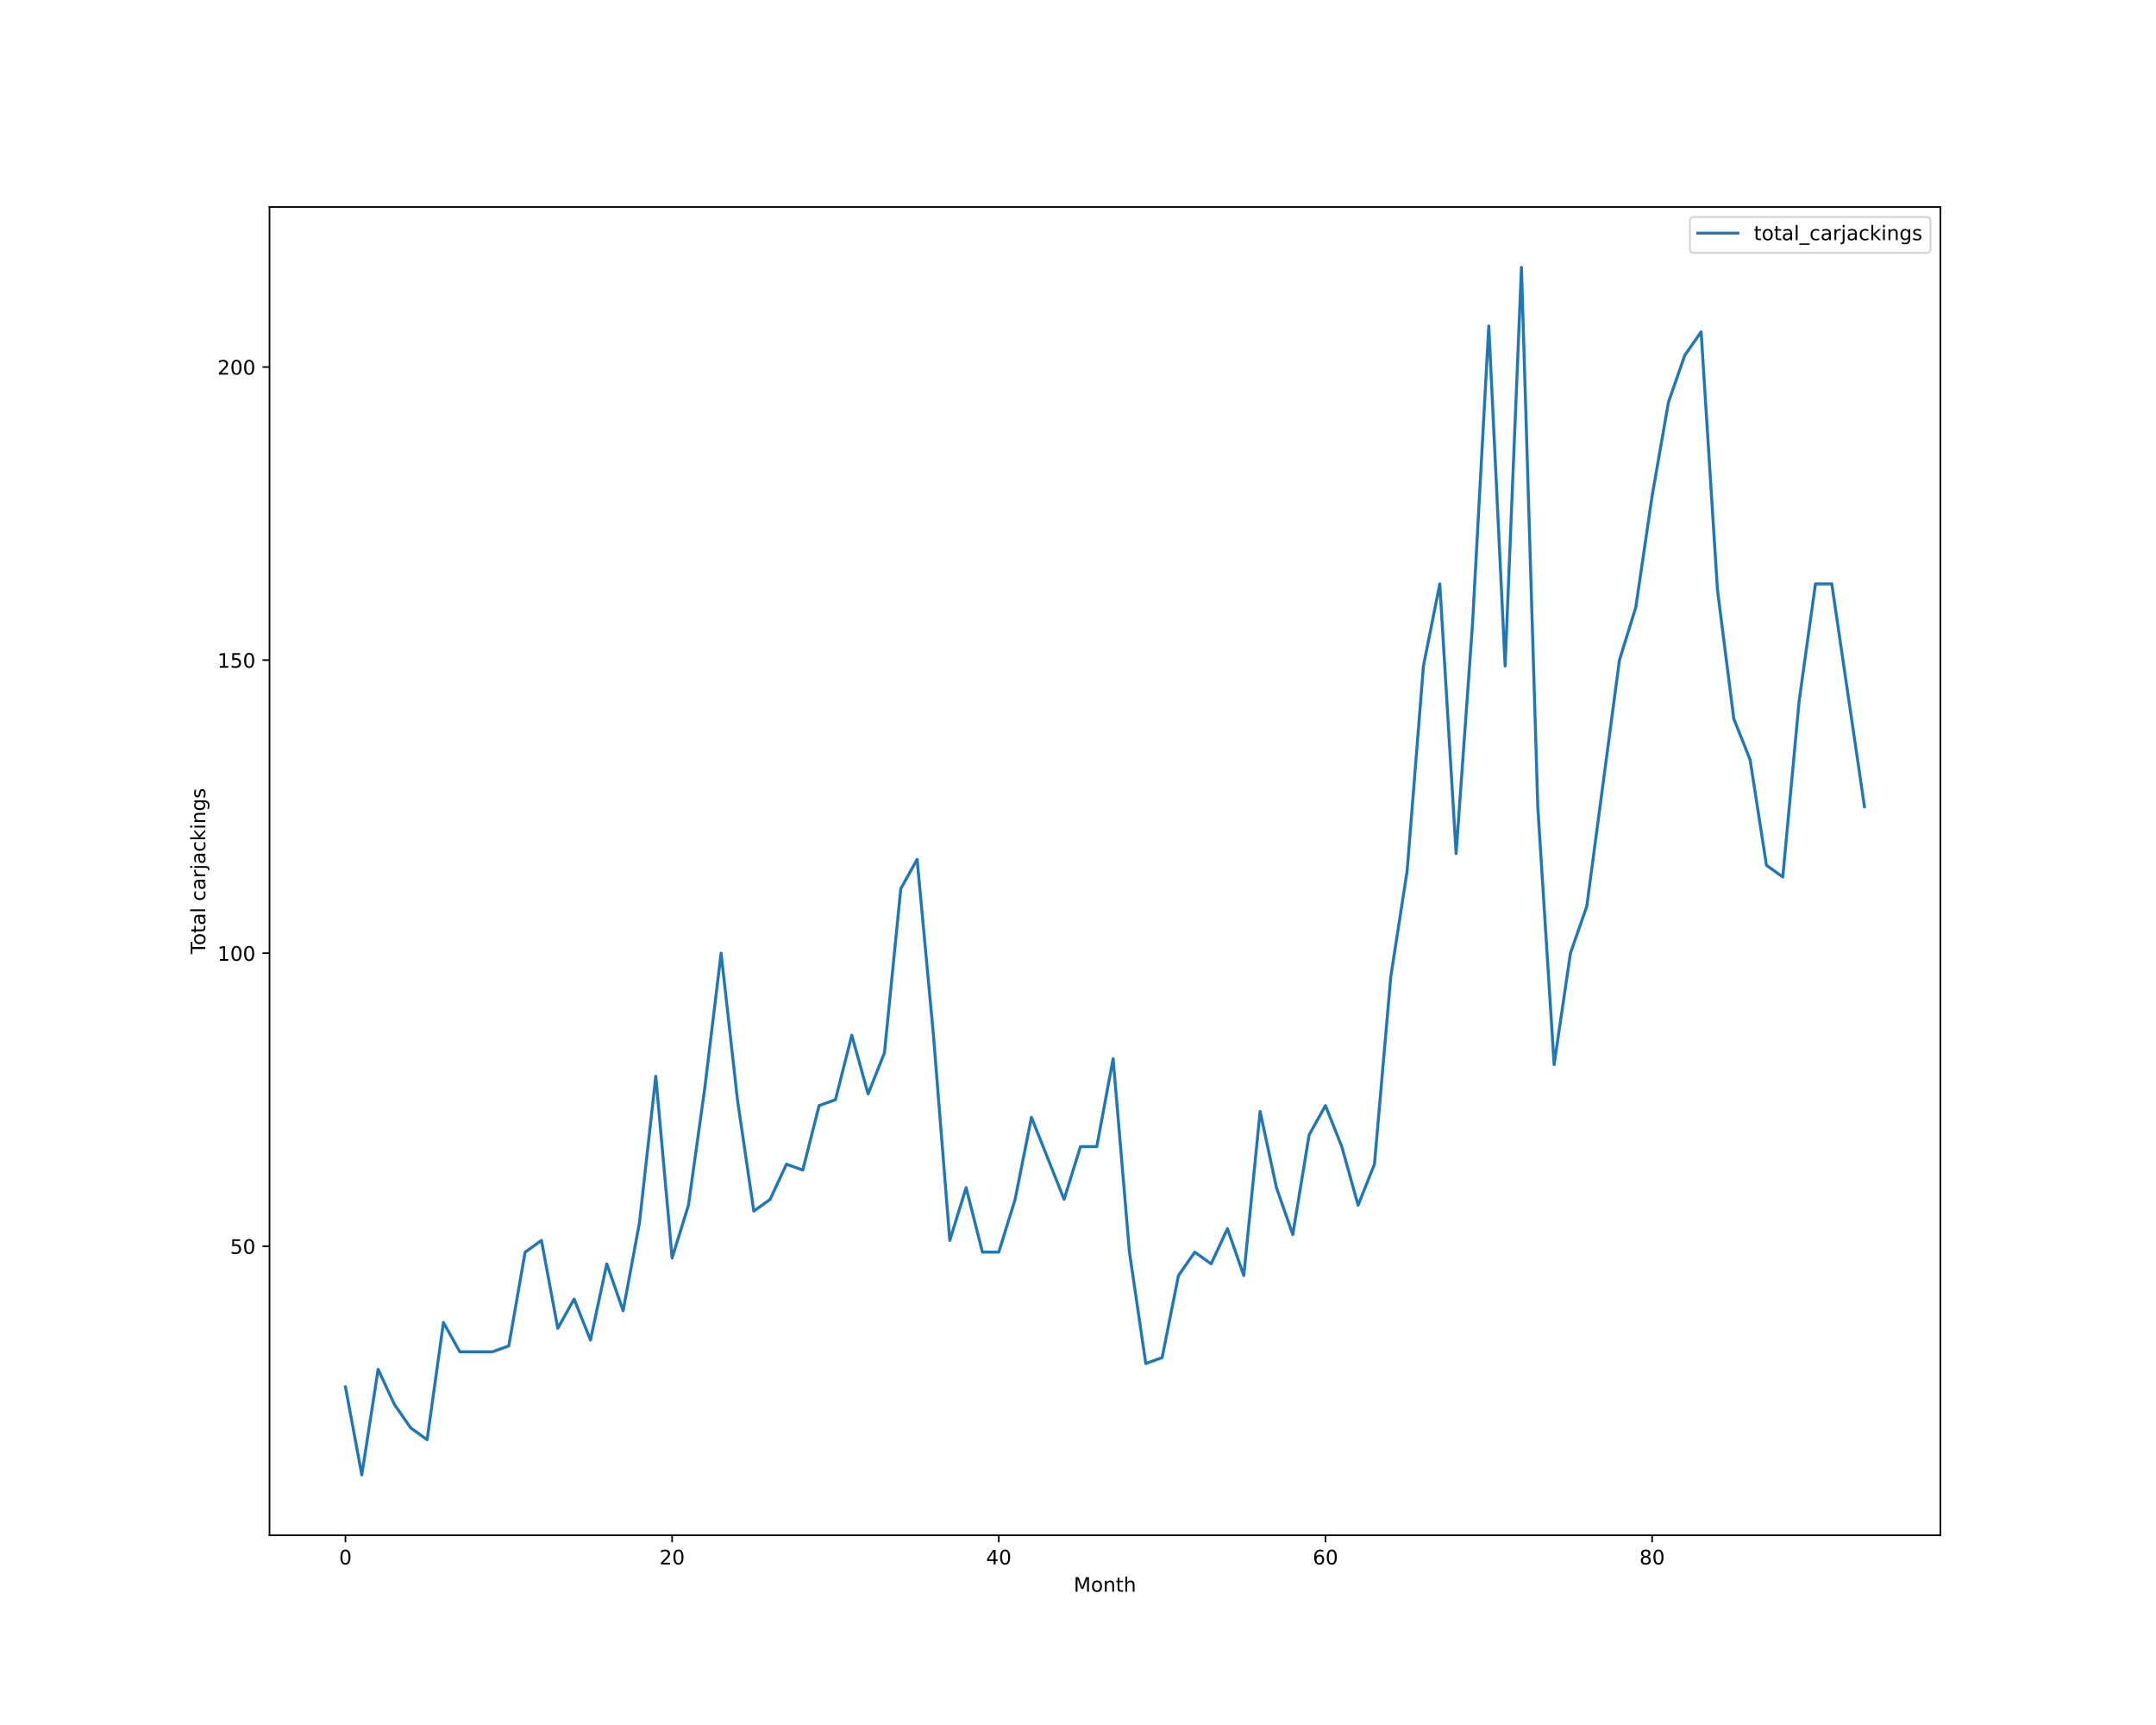
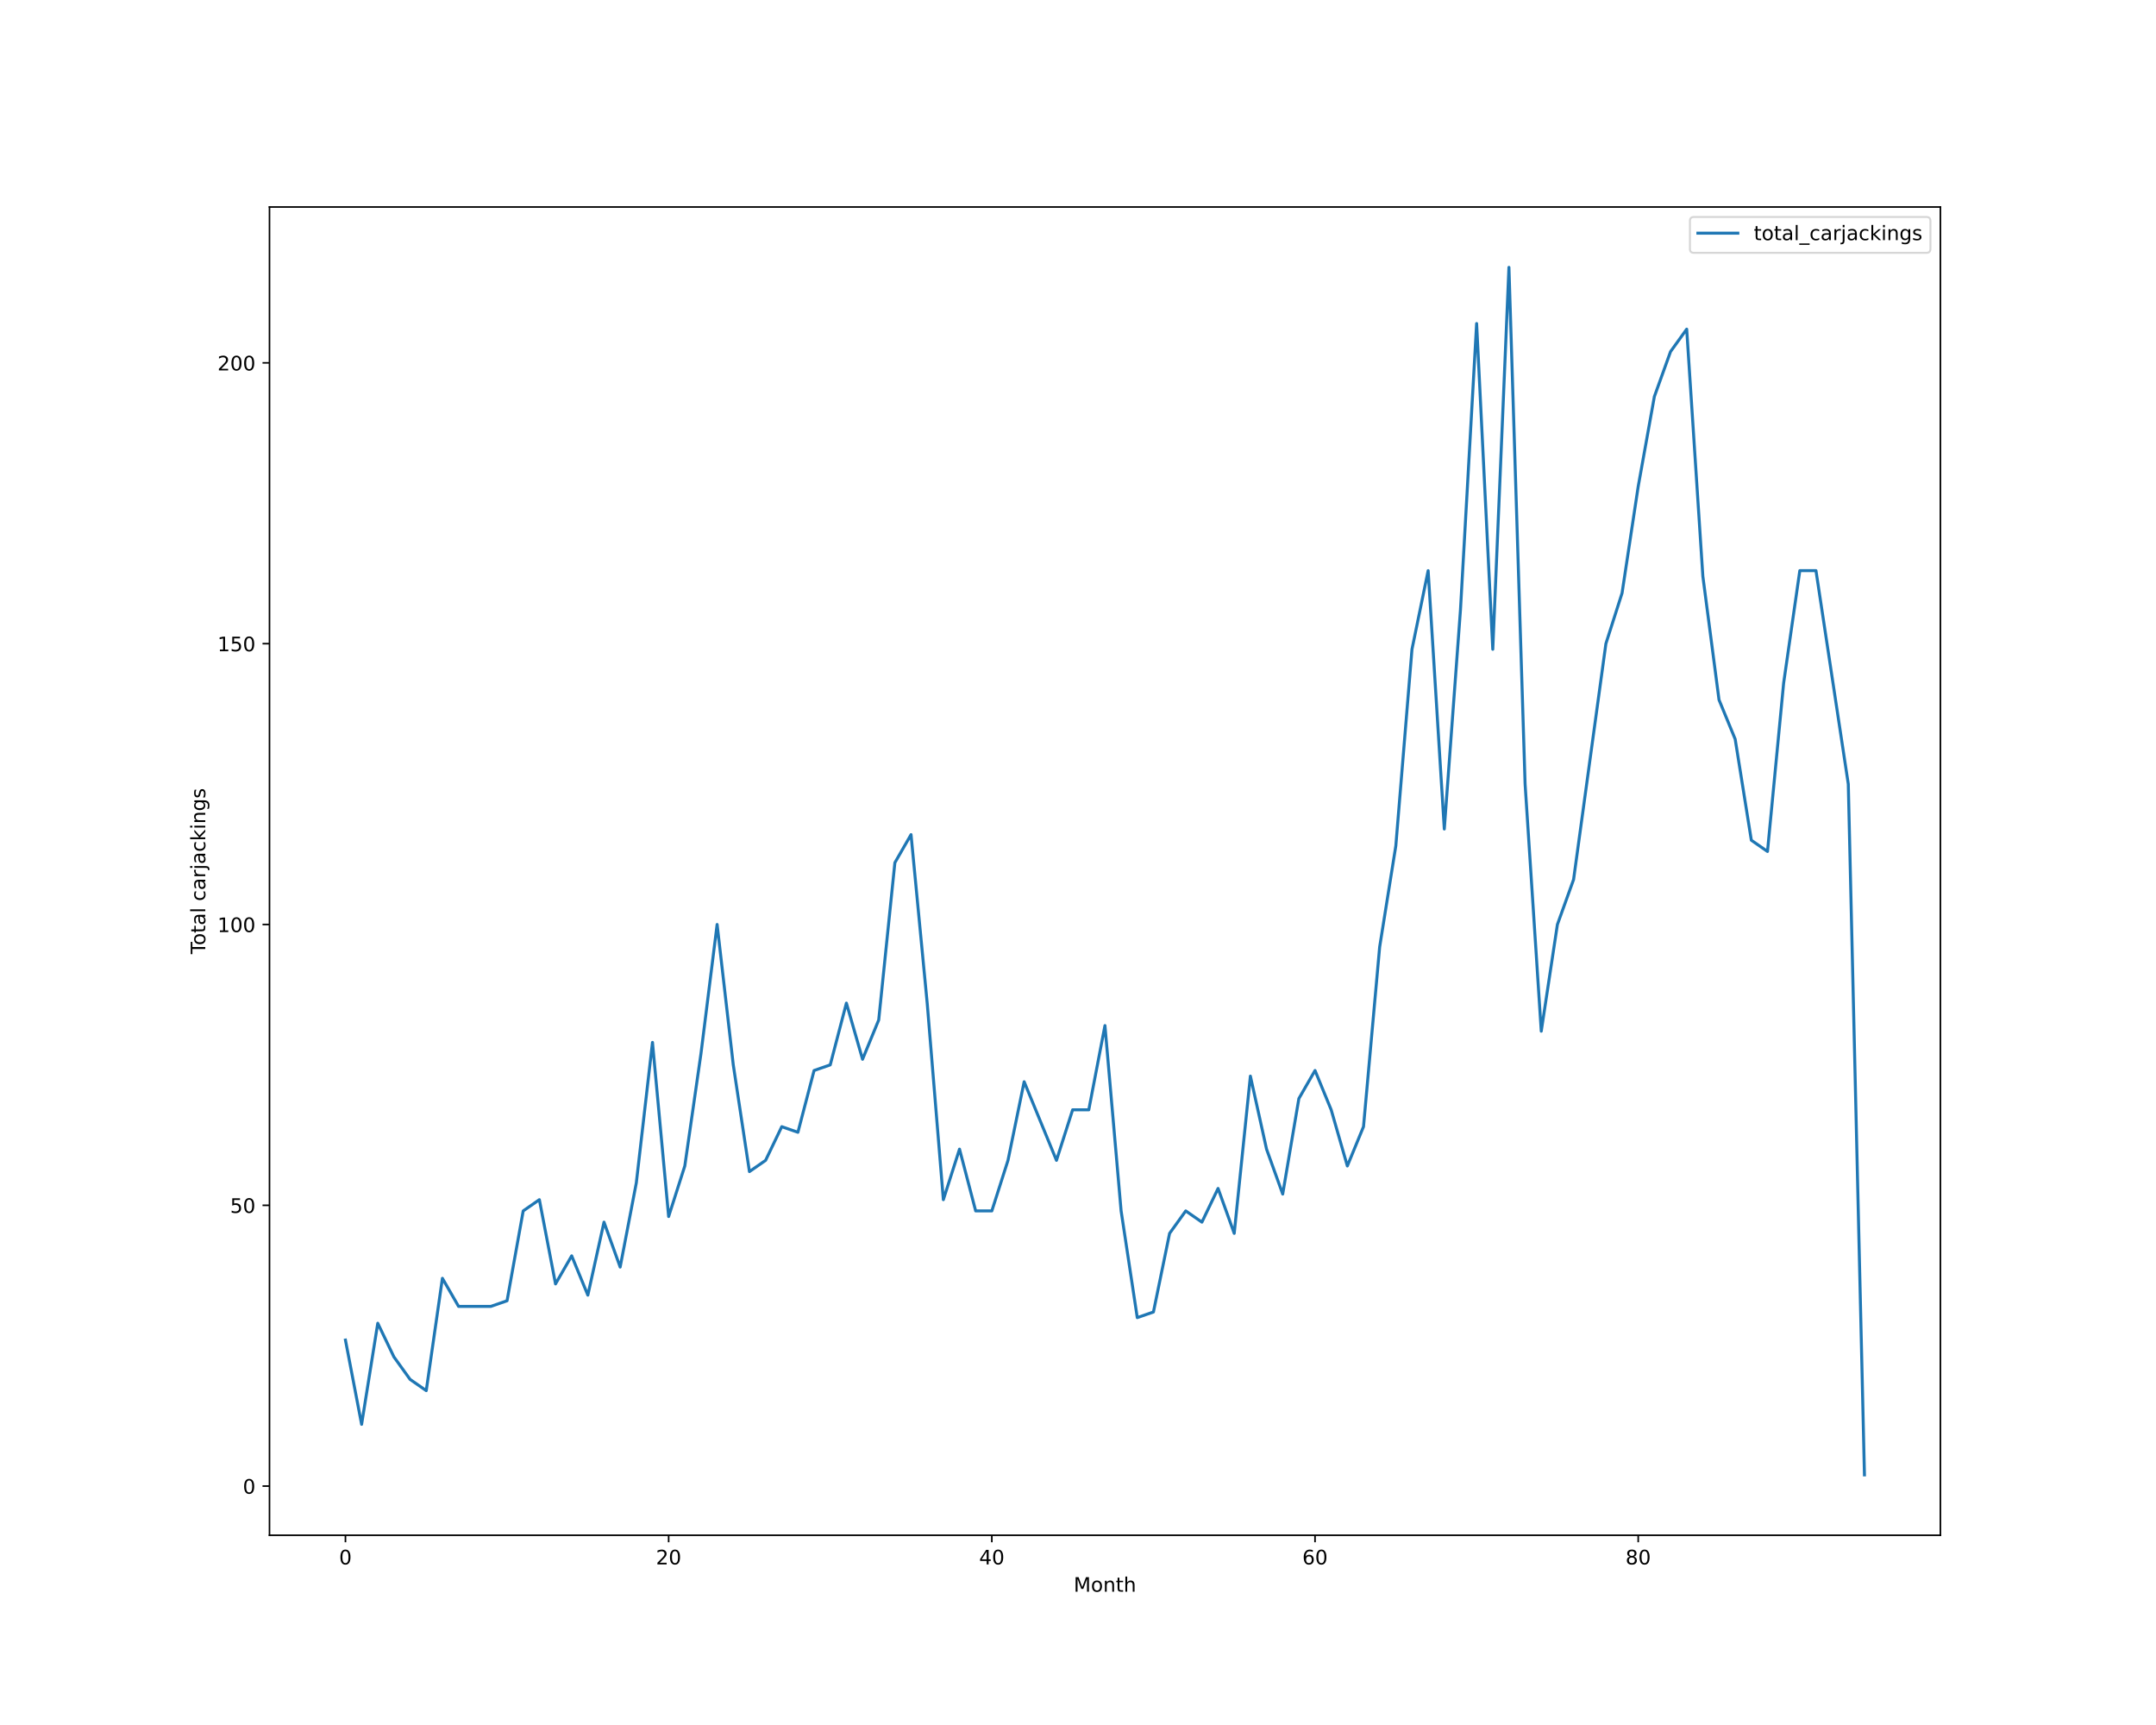
<svg xmlns="http://www.w3.org/2000/svg" xmlns:xlink="http://www.w3.org/1999/xlink" height="864pt" version="1.1" viewBox="0 0 1080 864" width="1080pt">
  <defs>
    <style type="text/css">*{stroke-linecap:butt;stroke-linejoin:round;}</style>
  </defs>
  <g id="figure_1">
    <g id="patch_1">
      <path d="M 0 864  L 1080 864  L 1080 0  L 0 0  z " style="fill:#ffffff;" />
    </g>
    <g id="axes_1">
      <g id="patch_2">
        <path d="M 135 768.96  L 972 768.96  L 972 103.68  L 135 103.68  z " style="fill:#ffffff;" />
      </g>
      <g id="matplotlib.axis_1">
        <g id="xtick_1">
          <g id="line2d_1">
            <defs>
-               <path d="M 0 0  L 0 3.5  " id="mbfeaa6318d" style="stroke:#000000;stroke-width:0.8;" />
-             </defs>
-             <g>
-               <use style="stroke:#000000;stroke-width:0.8;" x="173.045" xlink:href="#mbfeaa6318d" y="768.96" />
+               <path d="M 0 0  L 0 3.5  " id="m8291cc2d2b" style="stroke:#000000;stroke-width:0.8;" />
+             </defs>
+             <g>
+               <use style="stroke:#000000;stroke-width:0.8;" x="173.045" xlink:href="#m8291cc2d2b" y="768.96" />
            </g>
          </g>
          <g id="text_1">
            <g transform="translate(169.8642 783.5584)scale(0.1 -0.1)">
              <defs>
                <path d="M 2034 4250  Q 1547 4250 1301 3770  Q 1056 3291 1056 2328  Q 1056 1369 1301 889  Q 1547 409 2034 409  Q 2525 409 2770 889  Q 3016 1369 3016 2328  Q 3016 3291 2770 3770  Q 2525 4250 2034 4250  z M 2034 4750  Q 2819 4750 3233 4129  Q 3647 3509 3647 2328  Q 3647 1150 3233 529  Q 2819 -91 2034 -91  Q 1250 -91 836 529  Q 422 1150 422 2328  Q 422 3509 836 4129  Q 1250 4750 2034 4750  z " id="DejaVuSans-30" transform="scale(0.015625)" />
              </defs>
              <use xlink:href="#DejaVuSans-30" />
            </g>
          </g>
        </g>
        <g id="xtick_2">
          <g id="line2d_2">
            <g>
-               <use style="stroke:#000000;stroke-width:0.8;" x="336.682" xlink:href="#mbfeaa6318d" y="768.96" />
+               <use style="stroke:#000000;stroke-width:0.8;" x="334.941" xlink:href="#m8291cc2d2b" y="768.96" />
            </g>
          </g>
          <g id="text_2">
-             <g transform="translate(330.3193 783.5584)scale(0.1 -0.1)">
+             <g transform="translate(328.5785 783.5584)scale(0.1 -0.1)">
              <defs>
                <path d="M 1228 531  L 3431 531  L 3431 0  L 469 0  L 469 531  Q 828 903 1448 1529  Q 2069 2156 2228 2338  Q 2531 2678 2651 2914  Q 2772 3150 2772 3378  Q 2772 3750 2511 3984  Q 2250 4219 1831 4219  Q 1534 4219 1204 4116  Q 875 4013 500 3803  L 500 4441  Q 881 4594 1212 4672  Q 1544 4750 1819 4750  Q 2544 4750 2975 4387  Q 3406 4025 3406 3419  Q 3406 3131 3298 2873  Q 3191 2616 2906 2266  Q 2828 2175 2409 1742  Q 1991 1309 1228 531  z " id="DejaVuSans-32" transform="scale(0.015625)" />
              </defs>
              <use xlink:href="#DejaVuSans-32" />
              <use x="63.623" xlink:href="#DejaVuSans-30" />
            </g>
          </g>
        </g>
        <g id="xtick_3">
          <g id="line2d_3">
            <g>
-               <use style="stroke:#000000;stroke-width:0.8;" x="500.318" xlink:href="#mbfeaa6318d" y="768.96" />
+               <use style="stroke:#000000;stroke-width:0.8;" x="496.837" xlink:href="#m8291cc2d2b" y="768.96" />
            </g>
          </g>
          <g id="text_3">
-             <g transform="translate(493.9557 783.5584)scale(0.1 -0.1)">
+             <g transform="translate(490.4741 783.5584)scale(0.1 -0.1)">
              <defs>
                <path d="M 2419 4116  L 825 1625  L 2419 1625  L 2419 4116  z M 2253 4666  L 3047 4666  L 3047 1625  L 3713 1625  L 3713 1100  L 3047 1100  L 3047 0  L 2419 0  L 2419 1100  L 313 1100  L 313 1709  L 2253 4666  z " id="DejaVuSans-34" transform="scale(0.015625)" />
              </defs>
              <use xlink:href="#DejaVuSans-34" />
              <use x="63.623" xlink:href="#DejaVuSans-30" />
            </g>
          </g>
        </g>
        <g id="xtick_4">
          <g id="line2d_4">
            <g>
-               <use style="stroke:#000000;stroke-width:0.8;" x="663.955" xlink:href="#mbfeaa6318d" y="768.96" />
+               <use style="stroke:#000000;stroke-width:0.8;" x="658.732" xlink:href="#m8291cc2d2b" y="768.96" />
            </g>
          </g>
          <g id="text_4">
-             <g transform="translate(657.592 783.5584)scale(0.1 -0.1)">
+             <g transform="translate(652.3696 783.5584)scale(0.1 -0.1)">
              <defs>
                <path d="M 2113 2584  Q 1688 2584 1439 2293  Q 1191 2003 1191 1497  Q 1191 994 1439 701  Q 1688 409 2113 409  Q 2538 409 2786 701  Q 3034 994 3034 1497  Q 3034 2003 2786 2293  Q 2538 2584 2113 2584  z M 3366 4563  L 3366 3988  Q 3128 4100 2886 4159  Q 2644 4219 2406 4219  Q 1781 4219 1451 3797  Q 1122 3375 1075 2522  Q 1259 2794 1537 2939  Q 1816 3084 2150 3084  Q 2853 3084 3261 2657  Q 3669 2231 3669 1497  Q 3669 778 3244 343  Q 2819 -91 2113 -91  Q 1303 -91 875 529  Q 447 1150 447 2328  Q 447 3434 972 4092  Q 1497 4750 2381 4750  Q 2619 4750 2861 4703  Q 3103 4656 3366 4563  z " id="DejaVuSans-36" transform="scale(0.015625)" />
              </defs>
              <use xlink:href="#DejaVuSans-36" />
              <use x="63.623" xlink:href="#DejaVuSans-30" />
            </g>
          </g>
        </g>
        <g id="xtick_5">
          <g id="line2d_5">
            <g>
-               <use style="stroke:#000000;stroke-width:0.8;" x="827.591" xlink:href="#mbfeaa6318d" y="768.96" />
+               <use style="stroke:#000000;stroke-width:0.8;" x="820.628" xlink:href="#m8291cc2d2b" y="768.96" />
            </g>
          </g>
          <g id="text_5">
-             <g transform="translate(821.2284 783.5584)scale(0.1 -0.1)">
+             <g transform="translate(814.2652 783.5584)scale(0.1 -0.1)">
              <defs>
                <path d="M 2034 2216  Q 1584 2216 1326 1975  Q 1069 1734 1069 1313  Q 1069 891 1326 650  Q 1584 409 2034 409  Q 2484 409 2743 651  Q 3003 894 3003 1313  Q 3003 1734 2745 1975  Q 2488 2216 2034 2216  z M 1403 2484  Q 997 2584 770 2862  Q 544 3141 544 3541  Q 544 4100 942 4425  Q 1341 4750 2034 4750  Q 2731 4750 3128 4425  Q 3525 4100 3525 3541  Q 3525 3141 3298 2862  Q 3072 2584 2669 2484  Q 3125 2378 3379 2068  Q 3634 1759 3634 1313  Q 3634 634 3220 271  Q 2806 -91 2034 -91  Q 1263 -91 848 271  Q 434 634 434 1313  Q 434 1759 690 2068  Q 947 2378 1403 2484  z M 1172 3481  Q 1172 3119 1398 2916  Q 1625 2713 2034 2713  Q 2441 2713 2670 2916  Q 2900 3119 2900 3481  Q 2900 3844 2670 4047  Q 2441 4250 2034 4250  Q 1625 4250 1398 4047  Q 1172 3844 1172 3481  z " id="DejaVuSans-38" transform="scale(0.015625)" />
              </defs>
              <use xlink:href="#DejaVuSans-38" />
              <use x="63.623" xlink:href="#DejaVuSans-30" />
            </g>
          </g>
        </g>
        <g id="text_6">
          <g transform="translate(537.8289 797.2366)scale(0.1 -0.1)">
            <defs>
              <path d="M 628 4666  L 1569 4666  L 2759 1491  L 3956 4666  L 4897 4666  L 4897 0  L 4281 0  L 4281 4097  L 3078 897  L 2444 897  L 1241 4097  L 1241 0  L 628 0  L 628 4666  z " id="DejaVuSans-4d" transform="scale(0.015625)" />
              <path d="M 1959 3097  Q 1497 3097 1228 2736  Q 959 2375 959 1747  Q 959 1119 1226 758  Q 1494 397 1959 397  Q 2419 397 2687 759  Q 2956 1122 2956 1747  Q 2956 2369 2687 2733  Q 2419 3097 1959 3097  z M 1959 3584  Q 2709 3584 3137 3096  Q 3566 2609 3566 1747  Q 3566 888 3137 398  Q 2709 -91 1959 -91  Q 1206 -91 779 398  Q 353 888 353 1747  Q 353 2609 779 3096  Q 1206 3584 1959 3584  z " id="DejaVuSans-6f" transform="scale(0.015625)" />
              <path d="M 3513 2113  L 3513 0  L 2938 0  L 2938 2094  Q 2938 2591 2744 2837  Q 2550 3084 2163 3084  Q 1697 3084 1428 2787  Q 1159 2491 1159 1978  L 1159 0  L 581 0  L 581 3500  L 1159 3500  L 1159 2956  Q 1366 3272 1645 3428  Q 1925 3584 2291 3584  Q 2894 3584 3203 3211  Q 3513 2838 3513 2113  z " id="DejaVuSans-6e" transform="scale(0.015625)" />
              <path d="M 1172 4494  L 1172 3500  L 2356 3500  L 2356 3053  L 1172 3053  L 1172 1153  Q 1172 725 1289 603  Q 1406 481 1766 481  L 2356 481  L 2356 0  L 1766 0  Q 1100 0 847 248  Q 594 497 594 1153  L 594 3053  L 172 3053  L 172 3500  L 594 3500  L 594 4494  L 1172 4494  z " id="DejaVuSans-74" transform="scale(0.015625)" />
              <path d="M 3513 2113  L 3513 0  L 2938 0  L 2938 2094  Q 2938 2591 2744 2837  Q 2550 3084 2163 3084  Q 1697 3084 1428 2787  Q 1159 2491 1159 1978  L 1159 0  L 581 0  L 581 4863  L 1159 4863  L 1159 2956  Q 1366 3272 1645 3428  Q 1925 3584 2291 3584  Q 2894 3584 3203 3211  Q 3513 2838 3513 2113  z " id="DejaVuSans-68" transform="scale(0.015625)" />
            </defs>
            <use xlink:href="#DejaVuSans-4d" />
            <use x="86.279" xlink:href="#DejaVuSans-6f" />
            <use x="147.461" xlink:href="#DejaVuSans-6e" />
            <use x="210.84" xlink:href="#DejaVuSans-74" />
            <use x="250.049" xlink:href="#DejaVuSans-68" />
          </g>
        </g>
      </g>
      <g id="matplotlib.axis_2">
        <g id="ytick_1">
          <g id="line2d_6">
            <defs>
-               <path d="M 0 0  L -3.5 0  " id="me3ee090a79" style="stroke:#000000;stroke-width:0.8;" />
-             </defs>
-             <g>
-               <use style="stroke:#000000;stroke-width:0.8;" x="135" xlink:href="#me3ee090a79" y="624.219" />
+               <path d="M 0 0  L -3.5 0  " id="m6670d7eecc" style="stroke:#000000;stroke-width:0.8;" />
+             </defs>
+             <g>
+               <use style="stroke:#000000;stroke-width:0.8;" x="135" xlink:href="#m6670d7eecc" y="744.346" />
            </g>
          </g>
          <g id="text_7">
-             <g transform="translate(115.275 628.0182)scale(0.1 -0.1)">
-               <defs>
-                 <path d="M 691 4666  L 3169 4666  L 3169 4134  L 1269 4134  L 1269 2991  Q 1406 3038 1543 3061  Q 1681 3084 1819 3084  Q 2600 3084 3056 2656  Q 3513 2228 3513 1497  Q 3513 744 3044 326  Q 2575 -91 1722 -91  Q 1428 -91 1123 -41  Q 819 9 494 109  L 494 744  Q 775 591 1075 516  Q 1375 441 1709 441  Q 2250 441 2565 725  Q 2881 1009 2881 1497  Q 2881 1984 2565 2268  Q 2250 2553 1709 2553  Q 1456 2553 1204 2497  Q 953 2441 691 2322  L 691 4666  z " id="DejaVuSans-35" transform="scale(0.015625)" />
-               </defs>
-               <use xlink:href="#DejaVuSans-35" />
-               <use x="63.623" xlink:href="#DejaVuSans-30" />
+             <g transform="translate(121.6375 748.1453)scale(0.1 -0.1)">
+               <use xlink:href="#DejaVuSans-30" />
            </g>
          </g>
        </g>
        <g id="ytick_2">
          <g id="line2d_7">
            <g>
-               <use style="stroke:#000000;stroke-width:0.8;" x="135" xlink:href="#me3ee090a79" y="477.423" />
+               <use style="stroke:#000000;stroke-width:0.8;" x="135" xlink:href="#m6670d7eecc" y="603.695" />
            </g>
          </g>
          <g id="text_8">
-             <g transform="translate(108.9125 481.2221)scale(0.1 -0.1)">
-               <defs>
-                 <path d="M 794 531  L 1825 531  L 1825 4091  L 703 3866  L 703 4441  L 1819 4666  L 2450 4666  L 2450 531  L 3481 531  L 3481 0  L 794 0  L 794 531  z " id="DejaVuSans-31" transform="scale(0.015625)" />
-               </defs>
-               <use xlink:href="#DejaVuSans-31" />
-               <use x="63.623" xlink:href="#DejaVuSans-30" />
-               <use x="127.246" xlink:href="#DejaVuSans-30" />
+             <g transform="translate(115.275 607.4941)scale(0.1 -0.1)">
+               <defs>
+                 <path d="M 691 4666  L 3169 4666  L 3169 4134  L 1269 4134  L 1269 2991  Q 1406 3038 1543 3061  Q 1681 3084 1819 3084  Q 2600 3084 3056 2656  Q 3513 2228 3513 1497  Q 3513 744 3044 326  Q 2575 -91 1722 -91  Q 1428 -91 1123 -41  Q 819 9 494 109  L 494 744  Q 775 591 1075 516  Q 1375 441 1709 441  Q 2250 441 2565 725  Q 2881 1009 2881 1497  Q 2881 1984 2565 2268  Q 2250 2553 1709 2553  Q 1456 2553 1204 2497  Q 953 2441 691 2322  L 691 4666  z " id="DejaVuSans-35" transform="scale(0.015625)" />
+               </defs>
+               <use xlink:href="#DejaVuSans-35" />
+               <use x="63.623" xlink:href="#DejaVuSans-30" />
            </g>
          </g>
        </g>
        <g id="ytick_3">
          <g id="line2d_8">
            <g>
-               <use style="stroke:#000000;stroke-width:0.8;" x="135" xlink:href="#me3ee090a79" y="330.627" />
+               <use style="stroke:#000000;stroke-width:0.8;" x="135" xlink:href="#m6670d7eecc" y="463.044" />
            </g>
          </g>
          <g id="text_9">
-             <g transform="translate(108.9125 334.426)scale(0.1 -0.1)">
+             <g transform="translate(108.9125 466.8429)scale(0.1 -0.1)">
+               <defs>
+                 <path d="M 794 531  L 1825 531  L 1825 4091  L 703 3866  L 703 4441  L 1819 4666  L 2450 4666  L 2450 531  L 3481 531  L 3481 0  L 794 0  L 794 531  z " id="DejaVuSans-31" transform="scale(0.015625)" />
+               </defs>
+               <use xlink:href="#DejaVuSans-31" />
+               <use x="63.623" xlink:href="#DejaVuSans-30" />
+               <use x="127.246" xlink:href="#DejaVuSans-30" />
+             </g>
+           </g>
+         </g>
+         <g id="ytick_4">
+           <g id="line2d_9">
+             <g>
+               <use style="stroke:#000000;stroke-width:0.8;" x="135" xlink:href="#m6670d7eecc" y="322.393" />
+             </g>
+           </g>
+           <g id="text_10">
+             <g transform="translate(108.9125 326.1918)scale(0.1 -0.1)">
              <use xlink:href="#DejaVuSans-31" />
              <use x="63.623" xlink:href="#DejaVuSans-35" />
              <use x="127.246" xlink:href="#DejaVuSans-30" />
            </g>
          </g>
        </g>
-         <g id="ytick_4">
-           <g id="line2d_9">
-             <g>
-               <use style="stroke:#000000;stroke-width:0.8;" x="135" xlink:href="#me3ee090a79" y="183.831" />
-             </g>
-           </g>
-           <g id="text_10">
-             <g transform="translate(108.9125 187.6299)scale(0.1 -0.1)">
+         <g id="ytick_5">
+           <g id="line2d_10">
+             <g>
+               <use style="stroke:#000000;stroke-width:0.8;" x="135" xlink:href="#m6670d7eecc" y="181.741" />
+             </g>
+           </g>
+           <g id="text_11">
+             <g transform="translate(108.9125 185.5406)scale(0.1 -0.1)">
              <use xlink:href="#DejaVuSans-32" />
              <use x="63.623" xlink:href="#DejaVuSans-30" />
              <use x="127.246" xlink:href="#DejaVuSans-30" />
            </g>
          </g>
        </g>
-         <g id="text_11">
+         <g id="text_12">
          <g transform="translate(102.8328 477.8888)rotate(-90)scale(0.1 -0.1)">
            <defs>
              <path d="M -19 4666  L 3928 4666  L 3928 4134  L 2272 4134  L 2272 0  L 1638 0  L 1638 4134  L -19 4134  L -19 4666  z " id="DejaVuSans-54" transform="scale(0.015625)" />
              <path d="M 2194 1759  Q 1497 1759 1228 1600  Q 959 1441 959 1056  Q 959 750 1161 570  Q 1363 391 1709 391  Q 2188 391 2477 730  Q 2766 1069 2766 1631  L 2766 1759  L 2194 1759  z M 3341 1997  L 3341 0  L 2766 0  L 2766 531  Q 2569 213 2275 61  Q 1981 -91 1556 -91  Q 1019 -91 701 211  Q 384 513 384 1019  Q 384 1609 779 1909  Q 1175 2209 1959 2209  L 2766 2209  L 2766 2266  Q 2766 2663 2505 2880  Q 2244 3097 1772 3097  Q 1472 3097 1187 3025  Q 903 2953 641 2809  L 641 3341  Q 956 3463 1253 3523  Q 1550 3584 1831 3584  Q 2591 3584 2966 3190  Q 3341 2797 3341 1997  z " id="DejaVuSans-61" transform="scale(0.015625)" />
              <path d="M 603 4863  L 1178 4863  L 1178 0  L 603 0  L 603 4863  z " id="DejaVuSans-6c" transform="scale(0.015625)" />
              <path id="DejaVuSans-20" transform="scale(0.015625)" />
              <path d="M 3122 3366  L 3122 2828  Q 2878 2963 2633 3030  Q 2388 3097 2138 3097  Q 1578 3097 1268 2742  Q 959 2388 959 1747  Q 959 1106 1268 751  Q 1578 397 2138 397  Q 2388 397 2633 464  Q 2878 531 3122 666  L 3122 134  Q 2881 22 2623 -34  Q 2366 -91 2075 -91  Q 1284 -91 818 406  Q 353 903 353 1747  Q 353 2603 823 3093  Q 1294 3584 2113 3584  Q 2378 3584 2631 3529  Q 2884 3475 3122 3366  z " id="DejaVuSans-63" transform="scale(0.015625)" />
              <path d="M 2631 2963  Q 2534 3019 2420 3045  Q 2306 3072 2169 3072  Q 1681 3072 1420 2755  Q 1159 2438 1159 1844  L 1159 0  L 581 0  L 581 3500  L 1159 3500  L 1159 2956  Q 1341 3275 1631 3429  Q 1922 3584 2338 3584  Q 2397 3584 2469 3576  Q 2541 3569 2628 3553  L 2631 2963  z " id="DejaVuSans-72" transform="scale(0.015625)" />
              <path d="M 603 3500  L 1178 3500  L 1178 -63  Q 1178 -731 923 -1031  Q 669 -1331 103 -1331  L -116 -1331  L -116 -844  L 38 -844  Q 366 -844 484 -692  Q 603 -541 603 -63  L 603 3500  z M 603 4863  L 1178 4863  L 1178 4134  L 603 4134  L 603 4863  z " id="DejaVuSans-6a" transform="scale(0.015625)" />
              <path d="M 581 4863  L 1159 4863  L 1159 1991  L 2875 3500  L 3609 3500  L 1753 1863  L 3688 0  L 2938 0  L 1159 1709  L 1159 0  L 581 0  L 581 4863  z " id="DejaVuSans-6b" transform="scale(0.015625)" />
              <path d="M 603 3500  L 1178 3500  L 1178 0  L 603 0  L 603 3500  z M 603 4863  L 1178 4863  L 1178 4134  L 603 4134  L 603 4863  z " id="DejaVuSans-69" transform="scale(0.015625)" />
              <path d="M 2906 1791  Q 2906 2416 2648 2759  Q 2391 3103 1925 3103  Q 1463 3103 1205 2759  Q 947 2416 947 1791  Q 947 1169 1205 825  Q 1463 481 1925 481  Q 2391 481 2648 825  Q 2906 1169 2906 1791  z M 3481 434  Q 3481 -459 3084 -895  Q 2688 -1331 1869 -1331  Q 1566 -1331 1297 -1286  Q 1028 -1241 775 -1147  L 775 -588  Q 1028 -725 1275 -790  Q 1522 -856 1778 -856  Q 2344 -856 2625 -561  Q 2906 -266 2906 331  L 2906 616  Q 2728 306 2450 153  Q 2172 0 1784 0  Q 1141 0 747 490  Q 353 981 353 1791  Q 353 2603 747 3093  Q 1141 3584 1784 3584  Q 2172 3584 2450 3431  Q 2728 3278 2906 2969  L 2906 3500  L 3481 3500  L 3481 434  z " id="DejaVuSans-67" transform="scale(0.015625)" />
              <path d="M 2834 3397  L 2834 2853  Q 2591 2978 2328 3040  Q 2066 3103 1784 3103  Q 1356 3103 1142 2972  Q 928 2841 928 2578  Q 928 2378 1081 2264  Q 1234 2150 1697 2047  L 1894 2003  Q 2506 1872 2764 1633  Q 3022 1394 3022 966  Q 3022 478 2636 193  Q 2250 -91 1575 -91  Q 1294 -91 989 -36  Q 684 19 347 128  L 347 722  Q 666 556 975 473  Q 1284 391 1588 391  Q 1994 391 2212 530  Q 2431 669 2431 922  Q 2431 1156 2273 1281  Q 2116 1406 1581 1522  L 1381 1569  Q 847 1681 609 1914  Q 372 2147 372 2553  Q 372 3047 722 3315  Q 1072 3584 1716 3584  Q 2034 3584 2315 3537  Q 2597 3491 2834 3397  z " id="DejaVuSans-73" transform="scale(0.015625)" />
            </defs>
            <use xlink:href="#DejaVuSans-54" />
            <use x="44.084" xlink:href="#DejaVuSans-6f" />
            <use x="105.266" xlink:href="#DejaVuSans-74" />
            <use x="144.475" xlink:href="#DejaVuSans-61" />
            <use x="205.754" xlink:href="#DejaVuSans-6c" />
            <use x="233.537" xlink:href="#DejaVuSans-20" />
            <use x="265.324" xlink:href="#DejaVuSans-63" />
            <use x="320.305" xlink:href="#DejaVuSans-61" />
            <use x="381.584" xlink:href="#DejaVuSans-72" />
            <use x="422.697" xlink:href="#DejaVuSans-6a" />
            <use x="450.48" xlink:href="#DejaVuSans-61" />
            <use x="511.76" xlink:href="#DejaVuSans-63" />
            <use x="566.74" xlink:href="#DejaVuSans-6b" />
            <use x="624.65" xlink:href="#DejaVuSans-69" />
            <use x="652.434" xlink:href="#DejaVuSans-6e" />
            <use x="715.812" xlink:href="#DejaVuSans-67" />
            <use x="779.289" xlink:href="#DejaVuSans-73" />
          </g>
        </g>
      </g>
-       <g id="line2d_10">
-         <path clip-path="url(#pac27864f4c)" d="M 173.045 694.681  L 181.227 738.72  L 189.409 685.873  L 197.591 703.489  L 205.773 715.233  L 213.955 721.104  L 222.136 662.386  L 230.318 677.066  L 238.5 677.066  L 246.682 677.066  L 254.864 674.13  L 263.045 627.155  L 271.227 621.283  L 279.409 665.322  L 287.591 650.642  L 295.773 671.194  L 303.955 633.027  L 312.136 656.514  L 320.318 612.475  L 328.5 539.077  L 336.682 630.091  L 344.864 603.668  L 353.045 544.949  L 361.227 477.423  L 369.409 550.821  L 377.591 606.603  L 385.773 600.732  L 393.955 583.116  L 402.136 586.052  L 410.318 553.757  L 418.5 550.821  L 426.682 518.526  L 434.864 547.885  L 443.045 527.334  L 451.227 445.128  L 459.409 430.448  L 467.591 518.526  L 475.773 621.283  L 483.955 594.86  L 492.136 627.155  L 500.318 627.155  L 508.5 600.732  L 516.682 559.629  L 524.864 580.18  L 533.045 600.732  L 541.227 574.308  L 549.409 574.308  L 557.591 530.27  L 565.773 627.155  L 573.955 682.937  L 582.136 680.002  L 590.318 638.899  L 598.5 627.155  L 606.682 633.027  L 614.864 615.411  L 623.045 638.899  L 631.227 556.693  L 639.409 594.86  L 647.591 618.347  L 655.773 568.437  L 663.955 553.757  L 672.136 574.308  L 680.318 603.668  L 688.5 583.116  L 696.682 489.167  L 704.864 436.32  L 713.045 333.563  L 721.227 292.46  L 729.409 427.512  L 737.591 313.011  L 745.773 163.279  L 753.955 333.563  L 762.136 133.92  L 770.318 404.025  L 778.5 533.205  L 786.682 477.423  L 794.864 453.936  L 803.045 392.281  L 811.227 330.627  L 819.409 304.203  L 827.591 248.421  L 835.773 201.446  L 843.955 177.959  L 852.136 166.215  L 860.318 295.396  L 868.5 359.986  L 876.682 380.537  L 884.864 433.384  L 893.045 439.256  L 901.227 351.178  L 909.409 292.46  L 917.591 292.46  L 925.773 348.242  L 933.955 404.025  " style="fill:none;stroke:#1f77b4;stroke-linecap:square;stroke-width:1.5;" />
+       <g id="line2d_11">
+         <path clip-path="url(#p48b2076c69)" d="M 173.045 671.207  L 181.14 713.403  L 189.235 662.768  L 197.33 679.647  L 205.425 690.899  L 213.519 696.525  L 221.614 640.264  L 229.709 654.329  L 237.804 654.329  L 245.898 654.329  L 253.993 651.516  L 262.088 606.508  L 270.183 600.882  L 278.278 643.077  L 286.372 629.012  L 294.467 648.703  L 302.562 612.134  L 310.657 634.638  L 318.751 592.443  L 326.846 522.117  L 334.941 609.321  L 343.036 584.004  L 351.131 527.743  L 359.225 463.044  L 367.32 533.369  L 375.415 586.817  L 383.51 581.191  L 391.604 564.313  L 399.699 567.126  L 407.794 536.182  L 415.889 533.369  L 423.984 502.426  L 432.078 530.556  L 440.173 510.865  L 448.268 432.1  L 456.363 418.035  L 464.457 502.426  L 472.552 600.882  L 480.647 575.565  L 488.742 606.508  L 496.837 606.508  L 504.931 581.191  L 513.026 541.808  L 521.121 561.5  L 529.216 581.191  L 537.31 555.873  L 545.405 555.873  L 553.5 513.678  L 561.595 606.508  L 569.69 659.955  L 577.784 657.142  L 585.879 617.76  L 593.974 606.508  L 602.069 612.134  L 610.163 595.256  L 618.258 617.76  L 626.353 538.995  L 634.448 575.565  L 642.543 598.069  L 650.637 550.247  L 658.732 536.182  L 666.827 555.873  L 674.922 584.004  L 683.016 564.313  L 691.111 474.296  L 699.206 423.661  L 707.301 325.206  L 715.396 285.823  L 723.49 415.222  L 731.585 305.514  L 739.68 162.05  L 747.775 325.206  L 755.869 133.92  L 763.964 392.718  L 772.059 516.491  L 780.154 463.044  L 788.249 440.54  L 796.343 381.466  L 804.438 322.393  L 812.533 297.075  L 820.628 243.628  L 828.722 198.62  L 836.817 176.115  L 844.912 164.863  L 853.007 288.636  L 861.102 350.523  L 869.196 370.214  L 877.291 420.848  L 885.386 426.474  L 893.481 342.084  L 901.575 285.823  L 909.67 285.823  L 917.765 339.271  L 925.86 392.718  L 933.955 738.72  " style="fill:none;stroke:#1f77b4;stroke-linecap:square;stroke-width:1.5;" />
      </g>
      <g id="patch_3">
        <path d="M 135 768.96  L 135 103.68  " style="fill:none;stroke:#000000;stroke-linecap:square;stroke-linejoin:miter;stroke-width:0.8;" />
      </g>
      <g id="patch_4">
        <path d="M 972 768.96  L 972 103.68  " style="fill:none;stroke:#000000;stroke-linecap:square;stroke-linejoin:miter;stroke-width:0.8;" />
      </g>
      <g id="patch_5">
        <path d="M 135 768.96  L 972 768.96  " style="fill:none;stroke:#000000;stroke-linecap:square;stroke-linejoin:miter;stroke-width:0.8;" />
      </g>
      <g id="patch_6">
        <path d="M 135 103.68  L 972 103.68  " style="fill:none;stroke:#000000;stroke-linecap:square;stroke-linejoin:miter;stroke-width:0.8;" />
      </g>
      <g id="legend_1">
        <g id="patch_7">
          <path d="M 848.528 126.636  L 965 126.636  Q 967 126.636 967 124.636  L 967 110.68  Q 967 108.68 965 108.68  L 848.528 108.68  Q 846.528 108.68 846.528 110.68  L 846.528 124.636  Q 846.528 126.636 848.528 126.636  z " style="fill:#ffffff;opacity:0.8;stroke:#cccccc;stroke-linejoin:miter;" />
        </g>
-         <g id="line2d_11">
+         <g id="line2d_12">
          <path d="M 850.528 116.778  L 870.528 116.778  " style="fill:none;stroke:#1f77b4;stroke-linecap:square;stroke-width:1.5;" />
        </g>
-         <g id="line2d_12" />
-         <g id="text_12">
+         <g id="line2d_13" />
+         <g id="text_13">
          <g transform="translate(878.5281 120.2784)scale(0.1 -0.1)">
            <defs>
              <path d="M 3263 -1063  L 3263 -1509  L -63 -1509  L -63 -1063  L 3263 -1063  z " id="DejaVuSans-5f" transform="scale(0.015625)" />
            </defs>
            <use xlink:href="#DejaVuSans-74" />
            <use x="39.209" xlink:href="#DejaVuSans-6f" />
            <use x="100.391" xlink:href="#DejaVuSans-74" />
            <use x="139.6" xlink:href="#DejaVuSans-61" />
            <use x="200.879" xlink:href="#DejaVuSans-6c" />
            <use x="228.662" xlink:href="#DejaVuSans-5f" />
            <use x="278.662" xlink:href="#DejaVuSans-63" />
            <use x="333.643" xlink:href="#DejaVuSans-61" />
            <use x="394.922" xlink:href="#DejaVuSans-72" />
            <use x="436.035" xlink:href="#DejaVuSans-6a" />
            <use x="463.818" xlink:href="#DejaVuSans-61" />
            <use x="525.098" xlink:href="#DejaVuSans-63" />
            <use x="580.078" xlink:href="#DejaVuSans-6b" />
            <use x="637.988" xlink:href="#DejaVuSans-69" />
            <use x="665.771" xlink:href="#DejaVuSans-6e" />
            <use x="729.15" xlink:href="#DejaVuSans-67" />
            <use x="792.627" xlink:href="#DejaVuSans-73" />
          </g>
        </g>
      </g>
    </g>
  </g>
  <defs>
-     <clipPath id="pac27864f4c">
+     <clipPath id="p48b2076c69">
      <rect height="665.28" width="837" x="135" y="103.68" />
    </clipPath>
  </defs>
</svg>
